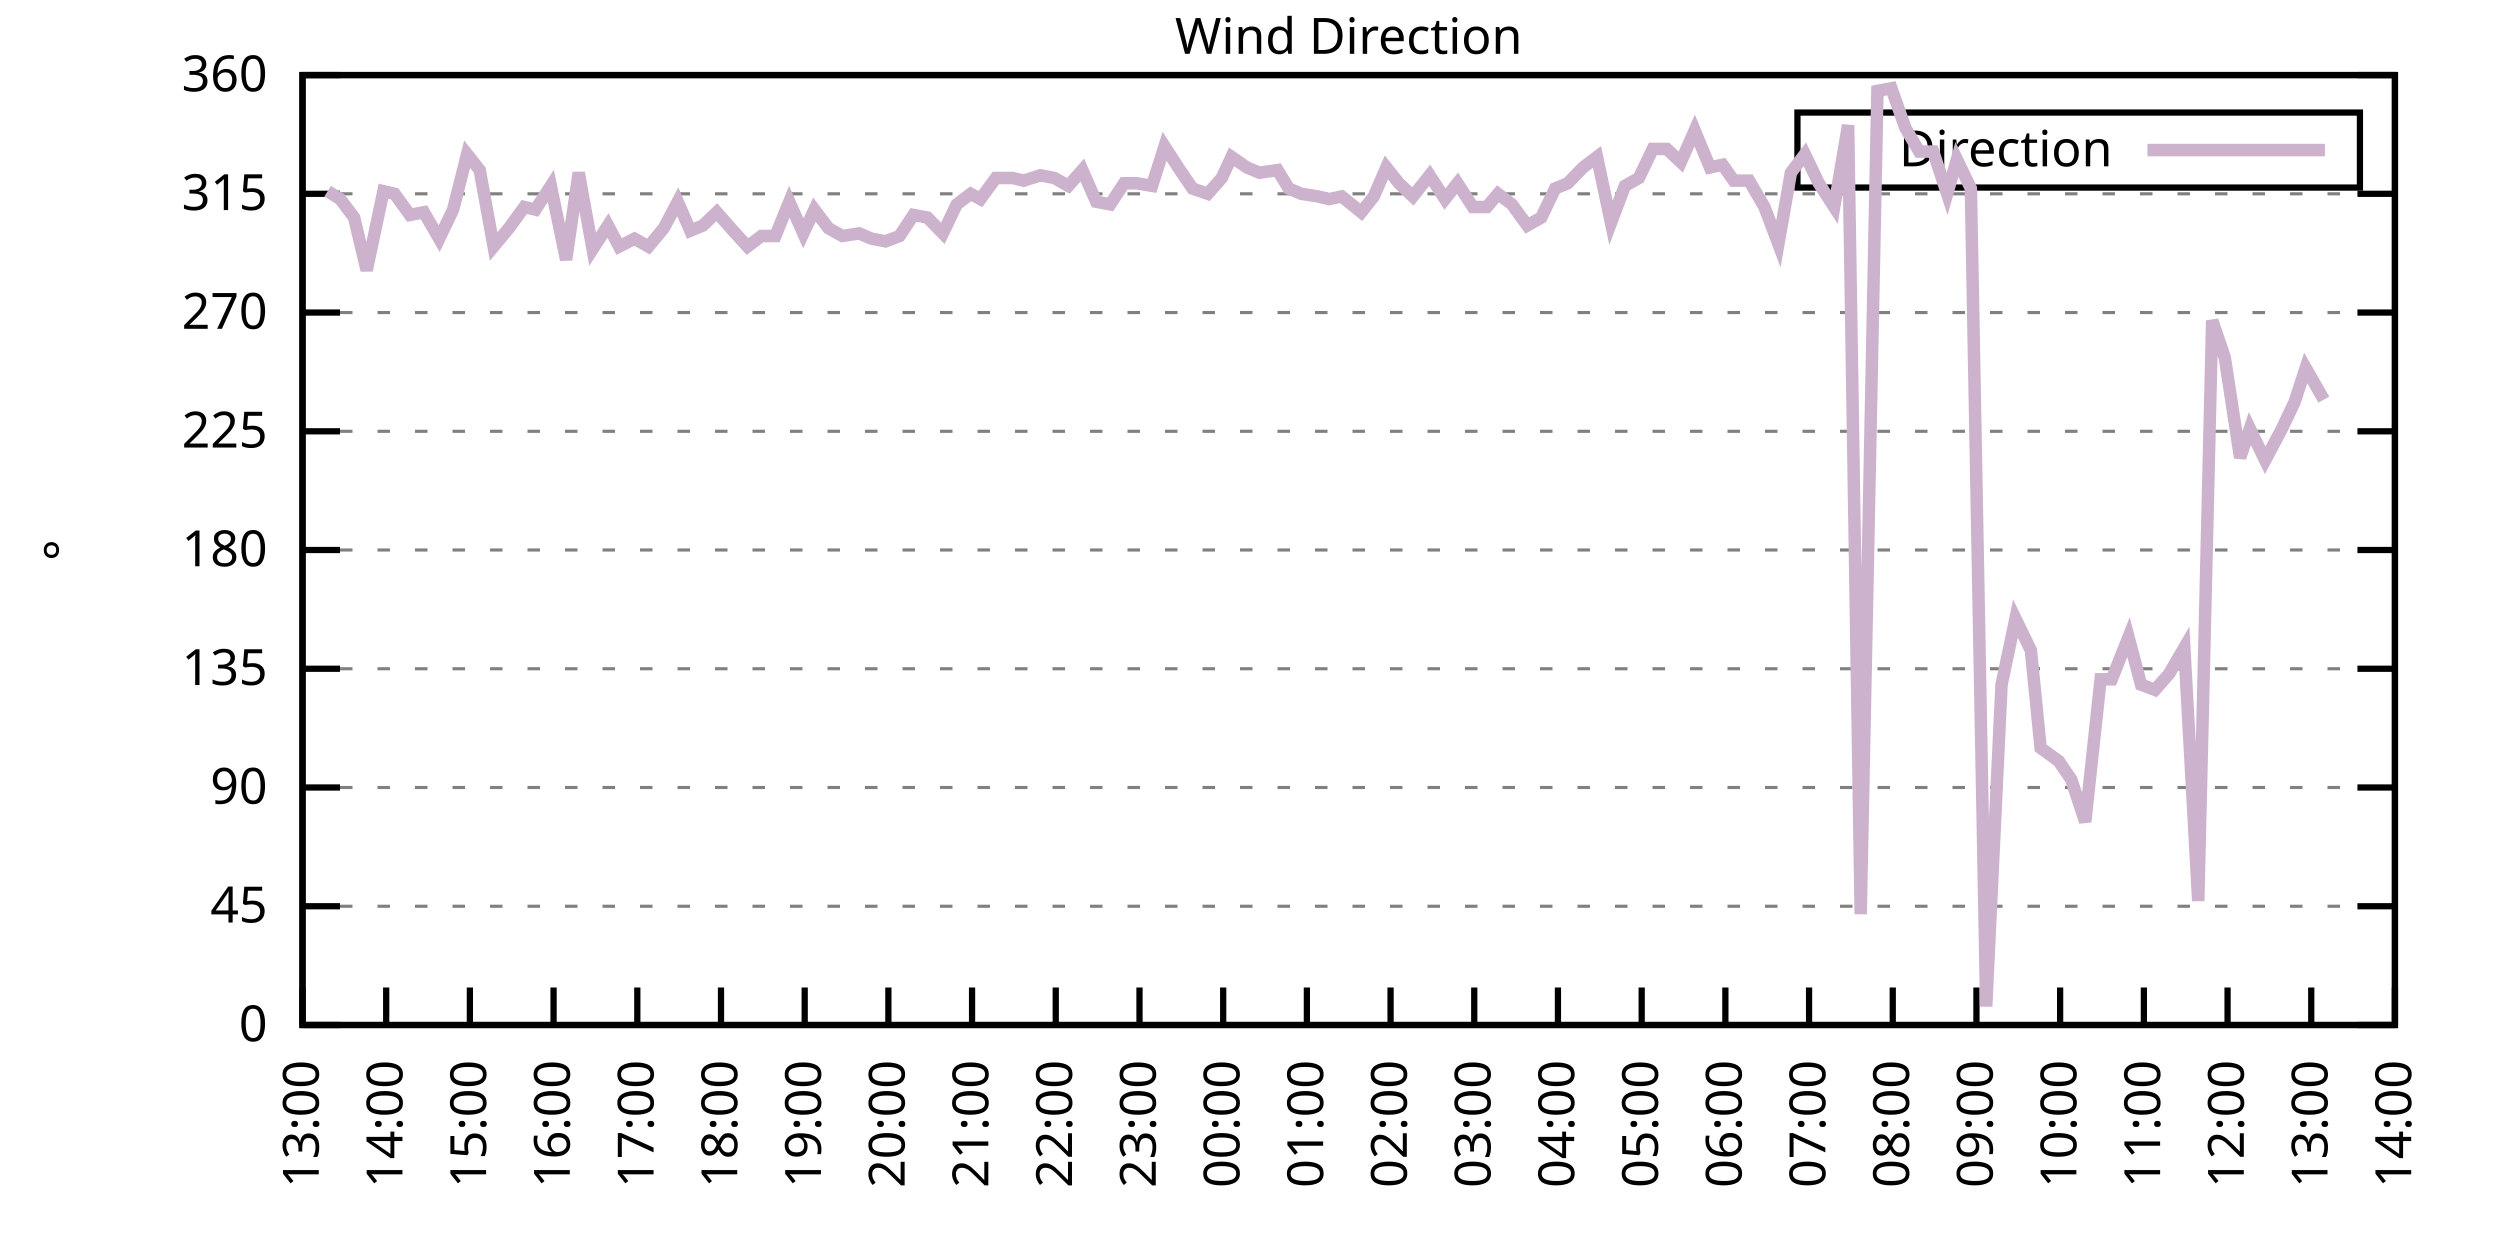
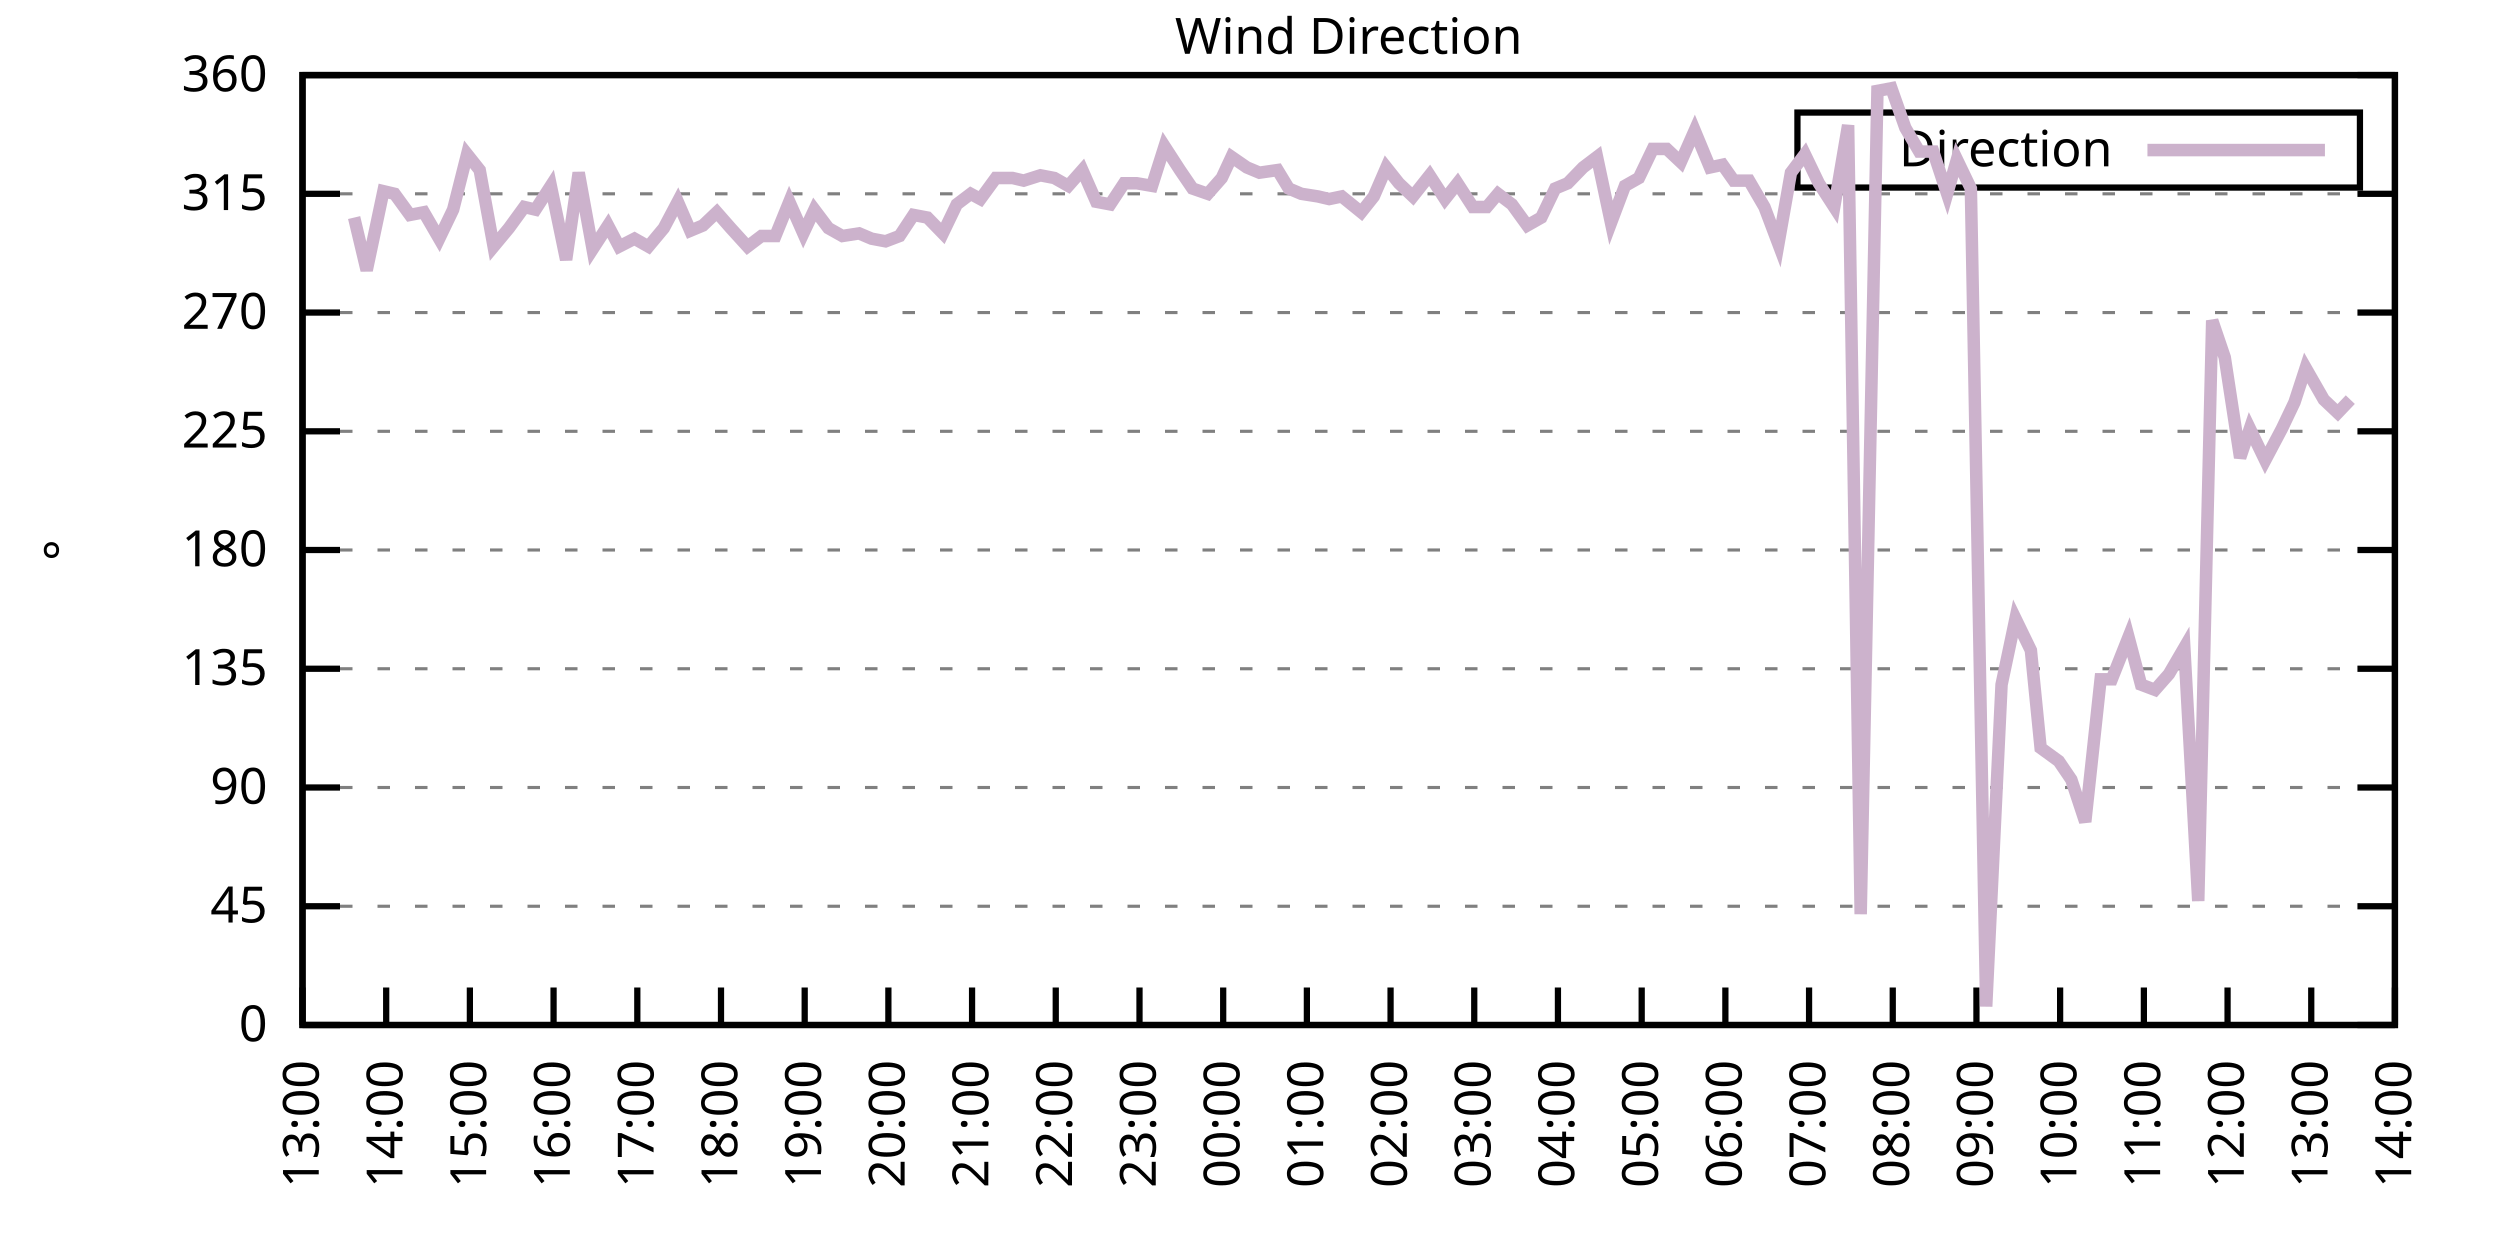
<svg xmlns="http://www.w3.org/2000/svg" xmlns:xlink="http://www.w3.org/1999/xlink" width="400" height="200" viewBox="0 0 400 200">
  <g id="gnuplot_canvas">
    <rect x="0" y="0" width="400" height="200" fill="none" />
    <defs>
      <circle id="gpDot" r="0.5" stroke-width="0.5" stroke="currentColor" />
      <path id="gpPt0" stroke-width="0.333" stroke="currentColor" d="M-1,0 h2 M0,-1 v2" />
      <path id="gpPt1" stroke-width="0.333" stroke="currentColor" d="M-1,-1 L1,1 M1,-1 L-1,1" />
      <path id="gpPt2" stroke-width="0.333" stroke="currentColor" d="M-1,0 L1,0 M0,-1 L0,1 M-1,-1 L1,1 M-1,1 L1,-1" />
      <rect id="gpPt3" stroke-width="0.333" stroke="currentColor" x="-1" y="-1" width="2" height="2" />
      <rect id="gpPt4" stroke-width="0.333" stroke="currentColor" fill="currentColor" x="-1" y="-1" width="2" height="2" />
      <circle id="gpPt5" stroke-width="0.333" stroke="currentColor" cx="0" cy="0" r="1" />
      <use xlink:href="#gpPt5" id="gpPt6" fill="currentColor" stroke="none" />
      <path id="gpPt7" stroke-width="0.333" stroke="currentColor" d="M0,-1.33 L-1.33,0.67 L1.33,0.67 z" />
      <use xlink:href="#gpPt7" id="gpPt8" fill="currentColor" stroke="none" />
      <use xlink:href="#gpPt7" id="gpPt9" stroke="currentColor" transform="rotate(180)" />
      <use xlink:href="#gpPt9" id="gpPt10" fill="currentColor" stroke="none" />
      <use xlink:href="#gpPt3" id="gpPt11" stroke="currentColor" transform="rotate(45)" />
      <use xlink:href="#gpPt11" id="gpPt12" fill="currentColor" stroke="none" />
      <path id="gpPt13" stroke-width="0.333" stroke="currentColor" d="M0,1.330 L1.265,0.411 L0.782,-1.067 L-0.782,-1.076 L-1.265,0.411 z" />
      <use xlink:href="#gpPt13" id="gpPt14" fill="currentColor" stroke="none" />
      <filter id="textbox" filterUnits="objectBoundingBox" x="0" y="0" height="1" width="1">
        <feFlood flood-color="white" flood-opacity="1" result="bgnd" />
        <feComposite in="SourceGraphic" in2="bgnd" operator="atop" />
      </filter>
      <filter id="greybox" filterUnits="objectBoundingBox" x="0" y="0" height="1" width="1">
        <feFlood flood-color="lightgrey" flood-opacity="1" result="grey" />
        <feComposite in="SourceGraphic" in2="grey" operator="atop" />
      </filter>
    </defs>
    <g fill="none" color="white" stroke="currentColor" stroke-width="1.00" stroke-linecap="butt" stroke-linejoin="miter">
</g>
    <g fill="none" color="black" stroke="currentColor" stroke-width="1.00" stroke-linecap="butt" stroke-linejoin="miter">
      <g stroke="none" shape-rendering="crispEdges">
        <polygon fill="rgb(255, 255, 255)" points="48.40,164.00 383.18,164.00 383.18,12.02 48.40,12.02 " />
      </g>
    </g>
    <g fill="none" color="black" stroke="currentColor" stroke-width="1.00" stroke-linecap="butt" stroke-linejoin="miter">
</g>
    <g fill="none" color="black" stroke="black" stroke-width="0.50" stroke-linecap="butt" stroke-linejoin="miter">
</g>
    <g fill="none" color="gray" stroke="currentColor" stroke-width="0.50" stroke-linecap="butt" stroke-linejoin="miter">
      <path stroke="gray" stroke-dasharray="2,4" class="gridline" d="M48.40,164.00 L383.19,164.00  " />
    </g>
    <g fill="none" color="gray" stroke="gray" stroke-width="1.00" stroke-linecap="butt" stroke-linejoin="miter">
</g>
    <g fill="none" color="black" stroke="currentColor" stroke-width="1.00" stroke-linecap="butt" stroke-linejoin="miter">
      <path stroke="black" d="M48.40,164.00 L54.40,164.00 M383.19,164.00 L377.19,164.00  " />
      <g transform="translate(42.80,166.60)" stroke="none" fill="black" font-family="Sans" font-size="8.00" text-anchor="end">
        <text>
          <tspan font-family="Sans"> 0</tspan>
        </text>
      </g>
    </g>
    <g fill="none" color="black" stroke="currentColor" stroke-width="1.00" stroke-linecap="butt" stroke-linejoin="miter">
</g>
    <g fill="none" color="black" stroke="black" stroke-width="0.50" stroke-linecap="butt" stroke-linejoin="miter">
</g>
    <g fill="none" color="gray" stroke="currentColor" stroke-width="0.50" stroke-linecap="butt" stroke-linejoin="miter">
      <path stroke="gray" stroke-dasharray="2,4" class="gridline" d="M48.40,145.00 L383.19,145.00  " />
    </g>
    <g fill="none" color="gray" stroke="gray" stroke-width="1.00" stroke-linecap="butt" stroke-linejoin="miter">
</g>
    <g fill="none" color="black" stroke="currentColor" stroke-width="1.00" stroke-linecap="butt" stroke-linejoin="miter">
      <path stroke="black" d="M48.40,145.00 L54.40,145.00 M383.19,145.00 L377.19,145.00  " />
      <g transform="translate(42.80,147.60)" stroke="none" fill="black" font-family="Sans" font-size="8.00" text-anchor="end">
        <text>
          <tspan font-family="Sans"> 45</tspan>
        </text>
      </g>
    </g>
    <g fill="none" color="black" stroke="currentColor" stroke-width="1.00" stroke-linecap="butt" stroke-linejoin="miter">
</g>
    <g fill="none" color="black" stroke="black" stroke-width="0.50" stroke-linecap="butt" stroke-linejoin="miter">
</g>
    <g fill="none" color="gray" stroke="currentColor" stroke-width="0.50" stroke-linecap="butt" stroke-linejoin="miter">
      <path stroke="gray" stroke-dasharray="2,4" class="gridline" d="M48.40,126.00 L383.19,126.00  " />
    </g>
    <g fill="none" color="gray" stroke="gray" stroke-width="1.00" stroke-linecap="butt" stroke-linejoin="miter">
</g>
    <g fill="none" color="black" stroke="currentColor" stroke-width="1.00" stroke-linecap="butt" stroke-linejoin="miter">
      <path stroke="black" d="M48.40,126.00 L54.40,126.00 M383.19,126.00 L377.19,126.00  " />
      <g transform="translate(42.80,128.60)" stroke="none" fill="black" font-family="Sans" font-size="8.00" text-anchor="end">
        <text>
          <tspan font-family="Sans"> 90</tspan>
        </text>
      </g>
    </g>
    <g fill="none" color="black" stroke="currentColor" stroke-width="1.00" stroke-linecap="butt" stroke-linejoin="miter">
</g>
    <g fill="none" color="black" stroke="black" stroke-width="0.50" stroke-linecap="butt" stroke-linejoin="miter">
</g>
    <g fill="none" color="gray" stroke="currentColor" stroke-width="0.50" stroke-linecap="butt" stroke-linejoin="miter">
      <path stroke="gray" stroke-dasharray="2,4" class="gridline" d="M48.40,107.00 L383.19,107.00  " />
    </g>
    <g fill="none" color="gray" stroke="gray" stroke-width="1.00" stroke-linecap="butt" stroke-linejoin="miter">
</g>
    <g fill="none" color="black" stroke="currentColor" stroke-width="1.00" stroke-linecap="butt" stroke-linejoin="miter">
      <path stroke="black" d="M48.40,107.00 L54.40,107.00 M383.19,107.00 L377.19,107.00  " />
      <g transform="translate(42.80,109.60)" stroke="none" fill="black" font-family="Sans" font-size="8.00" text-anchor="end">
        <text>
          <tspan font-family="Sans"> 135</tspan>
        </text>
      </g>
    </g>
    <g fill="none" color="black" stroke="currentColor" stroke-width="1.00" stroke-linecap="butt" stroke-linejoin="miter">
</g>
    <g fill="none" color="black" stroke="black" stroke-width="0.50" stroke-linecap="butt" stroke-linejoin="miter">
</g>
    <g fill="none" color="gray" stroke="currentColor" stroke-width="0.50" stroke-linecap="butt" stroke-linejoin="miter">
      <path stroke="gray" stroke-dasharray="2,4" class="gridline" d="M48.40,88.00 L383.19,88.00  " />
    </g>
    <g fill="none" color="gray" stroke="gray" stroke-width="1.00" stroke-linecap="butt" stroke-linejoin="miter">
</g>
    <g fill="none" color="black" stroke="currentColor" stroke-width="1.00" stroke-linecap="butt" stroke-linejoin="miter">
      <path stroke="black" d="M48.40,88.00 L54.40,88.00 M383.19,88.00 L377.19,88.00  " />
      <g transform="translate(42.80,90.60)" stroke="none" fill="black" font-family="Sans" font-size="8.00" text-anchor="end">
        <text>
          <tspan font-family="Sans"> 180</tspan>
        </text>
      </g>
    </g>
    <g fill="none" color="black" stroke="currentColor" stroke-width="1.00" stroke-linecap="butt" stroke-linejoin="miter">
</g>
    <g fill="none" color="black" stroke="black" stroke-width="0.50" stroke-linecap="butt" stroke-linejoin="miter">
</g>
    <g fill="none" color="gray" stroke="currentColor" stroke-width="0.50" stroke-linecap="butt" stroke-linejoin="miter">
      <path stroke="gray" stroke-dasharray="2,4" class="gridline" d="M48.40,69.01 L383.19,69.01  " />
    </g>
    <g fill="none" color="gray" stroke="gray" stroke-width="1.00" stroke-linecap="butt" stroke-linejoin="miter">
</g>
    <g fill="none" color="black" stroke="currentColor" stroke-width="1.00" stroke-linecap="butt" stroke-linejoin="miter">
      <path stroke="black" d="M48.40,69.01 L54.40,69.01 M383.19,69.01 L377.19,69.01  " />
      <g transform="translate(42.80,71.61)" stroke="none" fill="black" font-family="Sans" font-size="8.00" text-anchor="end">
        <text>
          <tspan font-family="Sans"> 225</tspan>
        </text>
      </g>
    </g>
    <g fill="none" color="black" stroke="currentColor" stroke-width="1.00" stroke-linecap="butt" stroke-linejoin="miter">
</g>
    <g fill="none" color="black" stroke="black" stroke-width="0.50" stroke-linecap="butt" stroke-linejoin="miter">
</g>
    <g fill="none" color="gray" stroke="currentColor" stroke-width="0.50" stroke-linecap="butt" stroke-linejoin="miter">
      <path stroke="gray" stroke-dasharray="2,4" class="gridline" d="M48.40,50.01 L383.19,50.01  " />
    </g>
    <g fill="none" color="gray" stroke="gray" stroke-width="1.00" stroke-linecap="butt" stroke-linejoin="miter">
</g>
    <g fill="none" color="black" stroke="currentColor" stroke-width="1.00" stroke-linecap="butt" stroke-linejoin="miter">
      <path stroke="black" d="M48.40,50.01 L54.40,50.01 M383.19,50.01 L377.19,50.01  " />
      <g transform="translate(42.80,52.61)" stroke="none" fill="black" font-family="Sans" font-size="8.00" text-anchor="end">
        <text>
          <tspan font-family="Sans"> 270</tspan>
        </text>
      </g>
    </g>
    <g fill="none" color="black" stroke="currentColor" stroke-width="1.00" stroke-linecap="butt" stroke-linejoin="miter">
</g>
    <g fill="none" color="black" stroke="black" stroke-width="0.50" stroke-linecap="butt" stroke-linejoin="miter">
</g>
    <g fill="none" color="gray" stroke="currentColor" stroke-width="0.50" stroke-linecap="butt" stroke-linejoin="miter">
      <path stroke="gray" stroke-dasharray="2,4" class="gridline" d="M48.40,31.01 L383.19,31.01  " />
    </g>
    <g fill="none" color="gray" stroke="gray" stroke-width="1.00" stroke-linecap="butt" stroke-linejoin="miter">
</g>
    <g fill="none" color="black" stroke="currentColor" stroke-width="1.00" stroke-linecap="butt" stroke-linejoin="miter">
      <path stroke="black" d="M48.40,31.01 L54.40,31.01 M383.19,31.01 L377.19,31.01  " />
      <g transform="translate(42.80,33.61)" stroke="none" fill="black" font-family="Sans" font-size="8.00" text-anchor="end">
        <text>
          <tspan font-family="Sans"> 315</tspan>
        </text>
      </g>
    </g>
    <g fill="none" color="black" stroke="currentColor" stroke-width="1.00" stroke-linecap="butt" stroke-linejoin="miter">
</g>
    <g fill="none" color="black" stroke="black" stroke-width="0.50" stroke-linecap="butt" stroke-linejoin="miter">
</g>
    <g fill="none" color="gray" stroke="currentColor" stroke-width="0.50" stroke-linecap="butt" stroke-linejoin="miter">
      <path stroke="gray" stroke-dasharray="2,4" class="gridline" d="M48.40,12.01 L383.19,12.01  " />
    </g>
    <g fill="none" color="gray" stroke="gray" stroke-width="1.00" stroke-linecap="butt" stroke-linejoin="miter">
</g>
    <g fill="none" color="black" stroke="currentColor" stroke-width="1.00" stroke-linecap="butt" stroke-linejoin="miter">
      <path stroke="black" d="M48.40,12.01 L54.40,12.01 M383.19,12.01 L377.19,12.01  " />
      <g transform="translate(42.80,14.61)" stroke="none" fill="black" font-family="Sans" font-size="8.00" text-anchor="end">
        <text>
          <tspan font-family="Sans"> 360</tspan>
        </text>
      </g>
    </g>
    <g fill="none" color="black" stroke="currentColor" stroke-width="1.00" stroke-linecap="butt" stroke-linejoin="miter">
      <path stroke="black" d="M48.40,164.00 L48.40,158.00  " />
      <g transform="translate(51.00,169.60) rotate(270.00)" stroke="none" fill="black" font-family="Sans" font-size="8.00" text-anchor="end">
        <text>
          <tspan font-family="Sans">13:00</tspan>
        </text>
      </g>
    </g>
    <g fill="none" color="black" stroke="currentColor" stroke-width="1.00" stroke-linecap="butt" stroke-linejoin="miter">
      <path stroke="black" d="M61.79,164.00 L61.79,158.00  " />
      <g transform="translate(64.39,169.60) rotate(270.00)" stroke="none" fill="black" font-family="Sans" font-size="8.00" text-anchor="end">
        <text>
          <tspan font-family="Sans">14:00</tspan>
        </text>
      </g>
    </g>
    <g fill="none" color="black" stroke="currentColor" stroke-width="1.00" stroke-linecap="butt" stroke-linejoin="miter">
      <path stroke="black" d="M75.18,164.00 L75.18,158.00  " />
      <g transform="translate(77.78,169.60) rotate(270.00)" stroke="none" fill="black" font-family="Sans" font-size="8.00" text-anchor="end">
        <text>
          <tspan font-family="Sans">15:00</tspan>
        </text>
      </g>
    </g>
    <g fill="none" color="black" stroke="currentColor" stroke-width="1.00" stroke-linecap="butt" stroke-linejoin="miter">
      <path stroke="black" d="M88.57,164.00 L88.57,158.00  " />
      <g transform="translate(91.17,169.60) rotate(270.00)" stroke="none" fill="black" font-family="Sans" font-size="8.00" text-anchor="end">
        <text>
          <tspan font-family="Sans">16:00</tspan>
        </text>
      </g>
    </g>
    <g fill="none" color="black" stroke="currentColor" stroke-width="1.00" stroke-linecap="butt" stroke-linejoin="miter">
      <path stroke="black" d="M101.97,164.00 L101.97,158.00  " />
      <g transform="translate(104.57,169.60) rotate(270.00)" stroke="none" fill="black" font-family="Sans" font-size="8.00" text-anchor="end">
        <text>
          <tspan font-family="Sans">17:00</tspan>
        </text>
      </g>
    </g>
    <g fill="none" color="black" stroke="currentColor" stroke-width="1.00" stroke-linecap="butt" stroke-linejoin="miter">
      <path stroke="black" d="M115.36,164.00 L115.36,158.00  " />
      <g transform="translate(117.96,169.60) rotate(270.00)" stroke="none" fill="black" font-family="Sans" font-size="8.00" text-anchor="end">
        <text>
          <tspan font-family="Sans">18:00</tspan>
        </text>
      </g>
    </g>
    <g fill="none" color="black" stroke="currentColor" stroke-width="1.00" stroke-linecap="butt" stroke-linejoin="miter">
      <path stroke="black" d="M128.75,164.00 L128.75,158.00  " />
      <g transform="translate(131.35,169.60) rotate(270.00)" stroke="none" fill="black" font-family="Sans" font-size="8.00" text-anchor="end">
        <text>
          <tspan font-family="Sans">19:00</tspan>
        </text>
      </g>
    </g>
    <g fill="none" color="black" stroke="currentColor" stroke-width="1.00" stroke-linecap="butt" stroke-linejoin="miter">
      <path stroke="black" d="M142.14,164.00 L142.14,158.00  " />
      <g transform="translate(144.74,169.60) rotate(270.00)" stroke="none" fill="black" font-family="Sans" font-size="8.00" text-anchor="end">
        <text>
          <tspan font-family="Sans">20:00</tspan>
        </text>
      </g>
    </g>
    <g fill="none" color="black" stroke="currentColor" stroke-width="1.00" stroke-linecap="butt" stroke-linejoin="miter">
      <path stroke="black" d="M155.53,164.00 L155.53,158.00  " />
      <g transform="translate(158.13,169.60) rotate(270.00)" stroke="none" fill="black" font-family="Sans" font-size="8.00" text-anchor="end">
        <text>
          <tspan font-family="Sans">21:00</tspan>
        </text>
      </g>
    </g>
    <g fill="none" color="black" stroke="currentColor" stroke-width="1.00" stroke-linecap="butt" stroke-linejoin="miter">
      <path stroke="black" d="M168.92,164.00 L168.92,158.00  " />
      <g transform="translate(171.52,169.60) rotate(270.00)" stroke="none" fill="black" font-family="Sans" font-size="8.00" text-anchor="end">
        <text>
          <tspan font-family="Sans">22:00</tspan>
        </text>
      </g>
    </g>
    <g fill="none" color="black" stroke="currentColor" stroke-width="1.00" stroke-linecap="butt" stroke-linejoin="miter">
      <path stroke="black" d="M182.32,164.00 L182.32,158.00  " />
      <g transform="translate(184.92,169.60) rotate(270.00)" stroke="none" fill="black" font-family="Sans" font-size="8.00" text-anchor="end">
        <text>
          <tspan font-family="Sans">23:00</tspan>
        </text>
      </g>
    </g>
    <g fill="none" color="black" stroke="currentColor" stroke-width="1.00" stroke-linecap="butt" stroke-linejoin="miter">
      <path stroke="black" d="M195.71,164.00 L195.71,158.00  " />
      <g transform="translate(198.31,169.60) rotate(270.00)" stroke="none" fill="black" font-family="Sans" font-size="8.00" text-anchor="end">
        <text>
          <tspan font-family="Sans">00:00</tspan>
        </text>
      </g>
    </g>
    <g fill="none" color="black" stroke="currentColor" stroke-width="1.00" stroke-linecap="butt" stroke-linejoin="miter">
      <path stroke="black" d="M209.10,164.00 L209.10,158.00  " />
      <g transform="translate(211.70,169.60) rotate(270.00)" stroke="none" fill="black" font-family="Sans" font-size="8.00" text-anchor="end">
        <text>
          <tspan font-family="Sans">01:00</tspan>
        </text>
      </g>
    </g>
    <g fill="none" color="black" stroke="currentColor" stroke-width="1.00" stroke-linecap="butt" stroke-linejoin="miter">
      <path stroke="black" d="M222.49,164.00 L222.49,158.00  " />
      <g transform="translate(225.09,169.60) rotate(270.00)" stroke="none" fill="black" font-family="Sans" font-size="8.00" text-anchor="end">
        <text>
          <tspan font-family="Sans">02:00</tspan>
        </text>
      </g>
    </g>
    <g fill="none" color="black" stroke="currentColor" stroke-width="1.00" stroke-linecap="butt" stroke-linejoin="miter">
      <path stroke="black" d="M235.88,164.00 L235.88,158.00  " />
      <g transform="translate(238.48,169.60) rotate(270.00)" stroke="none" fill="black" font-family="Sans" font-size="8.00" text-anchor="end">
        <text>
          <tspan font-family="Sans">03:00</tspan>
        </text>
      </g>
    </g>
    <g fill="none" color="black" stroke="currentColor" stroke-width="1.00" stroke-linecap="butt" stroke-linejoin="miter">
      <path stroke="black" d="M249.27,164.00 L249.27,158.00  " />
      <g transform="translate(251.87,169.60) rotate(270.00)" stroke="none" fill="black" font-family="Sans" font-size="8.00" text-anchor="end">
        <text>
          <tspan font-family="Sans">04:00</tspan>
        </text>
      </g>
    </g>
    <g fill="none" color="black" stroke="currentColor" stroke-width="1.00" stroke-linecap="butt" stroke-linejoin="miter">
      <path stroke="black" d="M262.67,164.00 L262.67,158.00  " />
      <g transform="translate(265.27,169.60) rotate(270.00)" stroke="none" fill="black" font-family="Sans" font-size="8.00" text-anchor="end">
        <text>
          <tspan font-family="Sans">05:00</tspan>
        </text>
      </g>
    </g>
    <g fill="none" color="black" stroke="currentColor" stroke-width="1.00" stroke-linecap="butt" stroke-linejoin="miter">
      <path stroke="black" d="M276.06,164.00 L276.06,158.00  " />
      <g transform="translate(278.66,169.60) rotate(270.00)" stroke="none" fill="black" font-family="Sans" font-size="8.00" text-anchor="end">
        <text>
          <tspan font-family="Sans">06:00</tspan>
        </text>
      </g>
    </g>
    <g fill="none" color="black" stroke="currentColor" stroke-width="1.00" stroke-linecap="butt" stroke-linejoin="miter">
      <path stroke="black" d="M289.45,164.00 L289.45,158.00  " />
      <g transform="translate(292.05,169.60) rotate(270.00)" stroke="none" fill="black" font-family="Sans" font-size="8.00" text-anchor="end">
        <text>
          <tspan font-family="Sans">07:00</tspan>
        </text>
      </g>
    </g>
    <g fill="none" color="black" stroke="currentColor" stroke-width="1.00" stroke-linecap="butt" stroke-linejoin="miter">
      <path stroke="black" d="M302.84,164.00 L302.84,158.00  " />
      <g transform="translate(305.44,169.60) rotate(270.00)" stroke="none" fill="black" font-family="Sans" font-size="8.00" text-anchor="end">
        <text>
          <tspan font-family="Sans">08:00</tspan>
        </text>
      </g>
    </g>
    <g fill="none" color="black" stroke="currentColor" stroke-width="1.00" stroke-linecap="butt" stroke-linejoin="miter">
      <path stroke="black" d="M316.23,164.00 L316.23,158.00  " />
      <g transform="translate(318.83,169.60) rotate(270.00)" stroke="none" fill="black" font-family="Sans" font-size="8.00" text-anchor="end">
        <text>
          <tspan font-family="Sans">09:00</tspan>
        </text>
      </g>
    </g>
    <g fill="none" color="black" stroke="currentColor" stroke-width="1.00" stroke-linecap="butt" stroke-linejoin="miter">
      <path stroke="black" d="M329.62,164.00 L329.62,158.00  " />
      <g transform="translate(332.22,169.60) rotate(270.00)" stroke="none" fill="black" font-family="Sans" font-size="8.00" text-anchor="end">
        <text>
          <tspan font-family="Sans">10:00</tspan>
        </text>
      </g>
    </g>
    <g fill="none" color="black" stroke="currentColor" stroke-width="1.00" stroke-linecap="butt" stroke-linejoin="miter">
      <path stroke="black" d="M343.02,164.00 L343.02,158.00  " />
      <g transform="translate(345.62,169.60) rotate(270.00)" stroke="none" fill="black" font-family="Sans" font-size="8.00" text-anchor="end">
        <text>
          <tspan font-family="Sans">11:00</tspan>
        </text>
      </g>
    </g>
    <g fill="none" color="black" stroke="currentColor" stroke-width="1.00" stroke-linecap="butt" stroke-linejoin="miter">
      <path stroke="black" d="M356.41,164.00 L356.41,158.00  " />
      <g transform="translate(359.01,169.60) rotate(270.00)" stroke="none" fill="black" font-family="Sans" font-size="8.00" text-anchor="end">
        <text>
          <tspan font-family="Sans">12:00</tspan>
        </text>
      </g>
    </g>
    <g fill="none" color="black" stroke="currentColor" stroke-width="1.00" stroke-linecap="butt" stroke-linejoin="miter">
      <path stroke="black" d="M369.80,164.00 L369.80,158.00  " />
      <g transform="translate(372.40,169.60) rotate(270.00)" stroke="none" fill="black" font-family="Sans" font-size="8.00" text-anchor="end">
        <text>
          <tspan font-family="Sans">13:00</tspan>
        </text>
      </g>
    </g>
    <g fill="none" color="black" stroke="currentColor" stroke-width="1.00" stroke-linecap="butt" stroke-linejoin="miter">
      <path stroke="black" d="M383.19,164.00 L383.19,158.00  " />
      <g transform="translate(385.79,169.60) rotate(270.00)" stroke="none" fill="black" font-family="Sans" font-size="8.00" text-anchor="end">
        <text>
          <tspan font-family="Sans">14:00</tspan>
        </text>
      </g>
    </g>
    <g fill="none" color="black" stroke="currentColor" stroke-width="1.00" stroke-linecap="butt" stroke-linejoin="miter">
</g>
    <g fill="none" color="black" stroke="currentColor" stroke-width="1.00" stroke-linecap="butt" stroke-linejoin="miter">
      <path stroke="black" d="M48.40,12.01 L48.40,164.00 L383.19,164.00 L383.19,12.01 L48.40,12.01 Z  " />
    </g>
    <g fill="none" color="black" stroke="currentColor" stroke-width="1.00" stroke-linecap="butt" stroke-linejoin="miter">
</g>
    <g fill="none" color="black" stroke="currentColor" stroke-width="1.00" stroke-linecap="butt" stroke-linejoin="miter">
      <path stroke="black" d="M287.59,30.01 L287.59,18.01 L377.59,18.01 L377.59,30.01 L287.59,30.01 Z  " />
    </g>
    <g id="Wind_direction_plot_1">
      <g fill="none" color="white" stroke="black" stroke-width="2.00" stroke-linecap="butt" stroke-linejoin="miter">
</g>
      <g fill="none" color="black" stroke="currentColor" stroke-width="2.00" stroke-linecap="butt" stroke-linejoin="miter">
        <g transform="translate(337.99,26.61)" stroke="none" fill="black" font-family="Sans" font-size="8.00" text-anchor="end">
          <text>
            <tspan font-family="Sans">Direction</tspan>
          </text>
        </g>
      </g>
      <g fill="none" color="black" stroke="currentColor" stroke-width="2.00" stroke-linecap="butt" stroke-linejoin="miter">
-         <path stroke="rgb(204, 178, 204)" d="M343.59,24.01 L371.99,24.01 M52.42,30.59 L54.43,31.85 L56.66,34.81 L58.67,43.25 L61.35,30.59 L63.13,31.01   L65.59,34.39 L67.82,33.96 L70.27,38.19 L72.50,33.54 L74.74,24.68 L76.75,27.21 L78.98,39.45 L81.43,36.50   L83.89,33.12 L85.67,33.54 L88.13,29.74 L90.58,41.56 L92.59,27.63 L94.82,39.87 L97.28,36.08 L99.06,39.45   L101.52,38.19 L103.75,39.45 L106.21,36.50 L108.44,32.28 L110.45,36.92 L112.46,36.08 L114.69,33.96 L116.92,36.50   L119.60,39.45 L121.83,37.76 L124.06,37.76 L126.29,32.28 L128.53,37.34 L130.31,33.54 L132.54,36.50 L134.78,37.76   L137.45,37.34 L139.46,38.19 L141.69,38.61 L143.93,37.76 L146.16,34.39 L148.39,34.81 L150.85,37.34 L153.08,32.70   L155.31,31.01 L156.87,31.85 L159.33,28.48 L162.01,28.48 L163.79,28.90 L166.47,28.05 L168.70,28.48 L170.93,29.74   L173.17,27.21 L175.40,32.28 L177.63,32.70 L179.86,29.32 L181.87,29.32 L184.32,29.74 L186.33,23.41 L188.79,27.21   L190.80,30.16 L193.25,31.01 L195.48,28.48 L197.05,25.10 L199.50,26.79 L201.51,27.63 L204.41,27.21 L206.20,30.16   L208.21,31.01 L210.88,31.43 L212.67,31.85 L214.68,31.43 L217.80,33.96 L219.81,31.43 L221.82,26.79 L223.83,29.32   L226.06,31.43 L228.74,28.05 L231.20,31.85 L233.20,29.32 L235.66,33.12 L237.89,33.12 L239.68,31.01 L241.91,32.70   L244.36,36.08 L246.60,34.81 L248.83,30.16 L250.84,29.32 L253.29,26.79 L255.52,25.10 L257.76,35.65 L259.99,29.74   L262.22,28.48 L264.45,23.83 L266.68,23.83 L268.92,25.94 L271.15,20.88 L273.60,26.79 L275.61,26.36 L277.40,28.90   L279.85,28.90 L282.31,33.12 L284.54,39.03 L286.55,27.63 L288.78,24.68 L291.01,29.32 L293.47,33.12 L295.70,20.03   L297.71,146.27 L300.39,14.54 L302.62,14.12 L304.85,20.45 L307.08,24.25 L309.31,24.25 L311.54,31.01 L313.11,25.52   L315.34,30.16 L317.79,161.04 L320.25,109.54 L322.48,98.98 L324.94,104.05 L326.50,119.67 L329.40,121.78 L331.41,124.74   L333.64,131.49 L336.10,108.69 L337.88,108.69 L340.56,101.94 L342.57,109.54 L344.80,110.38 L347.03,107.85 L349.49,103.63   L351.72,144.16 L353.95,51.27 L355.96,57.18 L358.42,73.23 L359.98,68.58 L362.43,73.65 L365.11,68.58 L367.12,64.36   L368.91,58.87 L371.81,63.94  " />
+         <path stroke="rgb(204, 178, 204)" d="M343.59,24.01 L371.99,24.01 M56.66,34.81 L58.67,43.25 L61.35,30.59 L63.13,31.01 L65.59,34.39 L67.82,33.96   L70.27,38.19 L72.50,33.54 L74.74,24.68 L76.75,27.21 L78.98,39.45 L81.43,36.50 L83.89,33.12 L85.67,33.54   L88.13,29.74 L90.58,41.56 L92.59,27.63 L94.82,39.87 L97.28,36.08 L99.06,39.45 L101.52,38.19 L103.75,39.45   L106.21,36.50 L108.44,32.28 L110.45,36.92 L112.46,36.08 L114.69,33.96 L116.92,36.50 L119.60,39.45 L121.83,37.76   L124.06,37.76 L126.29,32.28 L128.53,37.34 L130.31,33.54 L132.54,36.50 L134.78,37.76 L137.45,37.34 L139.46,38.19   L141.69,38.61 L143.93,37.76 L146.16,34.39 L148.39,34.81 L150.85,37.34 L153.08,32.70 L155.31,31.01 L156.87,31.85   L159.33,28.48 L162.01,28.48 L163.79,28.90 L166.47,28.05 L168.70,28.48 L170.93,29.74 L173.17,27.21 L175.40,32.28   L177.63,32.70 L179.86,29.32 L181.87,29.32 L184.32,29.74 L186.33,23.41 L188.79,27.21 L190.80,30.16 L193.25,31.01   L195.48,28.48 L197.05,25.10 L199.50,26.79 L201.51,27.63 L204.41,27.21 L206.20,30.16 L208.21,31.01 L210.88,31.43   L212.67,31.85 L214.68,31.43 L217.80,33.96 L219.81,31.43 L221.82,26.79 L223.83,29.32 L226.06,31.43 L228.74,28.05   L231.20,31.85 L233.20,29.32 L235.66,33.12 L237.89,33.12 L239.68,31.01 L241.91,32.70 L244.36,36.08 L246.60,34.81   L248.83,30.16 L250.84,29.32 L253.29,26.79 L255.52,25.10 L257.76,35.65 L259.99,29.74 L262.22,28.48 L264.45,23.83   L266.68,23.83 L268.92,25.94 L271.15,20.88 L273.60,26.79 L275.61,26.36 L277.40,28.90 L279.85,28.90 L282.31,33.12   L284.54,39.03 L286.55,27.63 L288.78,24.68 L291.01,29.32 L293.47,33.12 L295.70,20.03 L297.71,146.27 L300.39,14.54   L302.62,14.12 L304.85,20.45 L307.08,24.25 L309.31,24.25 L311.54,31.01 L313.11,25.52 L315.34,30.16 L317.79,161.04   L320.25,109.54 L322.48,98.98 L324.94,104.05 L326.50,119.67 L329.40,121.78 L331.41,124.74 L333.64,131.49 L336.10,108.69   L337.88,108.69 L340.56,101.94 L342.57,109.54 L344.80,110.38 L347.03,107.85 L349.49,103.63 L351.72,144.16 L353.95,51.27   L355.96,57.18 L358.42,73.23 L359.98,68.58 L362.43,73.65 L365.11,68.58 L367.12,64.36 L368.91,58.87 L371.81,63.94   L374.04,66.05 L376.05,63.94  " />
      </g>
    </g>
    <g fill="none" color="black" stroke="currentColor" stroke-width="2.00" stroke-linecap="butt" stroke-linejoin="miter">
</g>
    <g fill="none" color="black" stroke="black" stroke-width="1.00" stroke-linecap="butt" stroke-linejoin="miter">
</g>
    <g fill="none" color="black" stroke="currentColor" stroke-width="1.00" stroke-linecap="butt" stroke-linejoin="miter">
      <path stroke="black" d="M48.40,12.01 L48.40,164.00 L383.19,164.00 L383.19,12.01 L48.40,12.01 Z  " />
      <g transform="translate(12.80,88.01) rotate(270.00)" stroke="none" fill="black" font-family="Sans" font-size="8.00" text-anchor="middle">
        <text>
          <tspan font-family="Sans">°</tspan>
        </text>
      </g>
    </g>
    <g fill="none" color="black" stroke="currentColor" stroke-width="1.00" stroke-linecap="butt" stroke-linejoin="miter">
</g>
    <g fill="none" color="black" stroke="currentColor" stroke-width="1.00" stroke-linecap="butt" stroke-linejoin="miter">
      <g transform="translate(215.79,8.61)" stroke="none" fill="black" font-family="Sans" font-size="8.00" text-anchor="middle">
        <text>
          <tspan font-family="Sans">Wind Direction</tspan>
        </text>
      </g>
    </g>
    <g fill="none" color="black" stroke="currentColor" stroke-width="1.00" stroke-linecap="butt" stroke-linejoin="miter">
</g>
  </g>
</svg>
